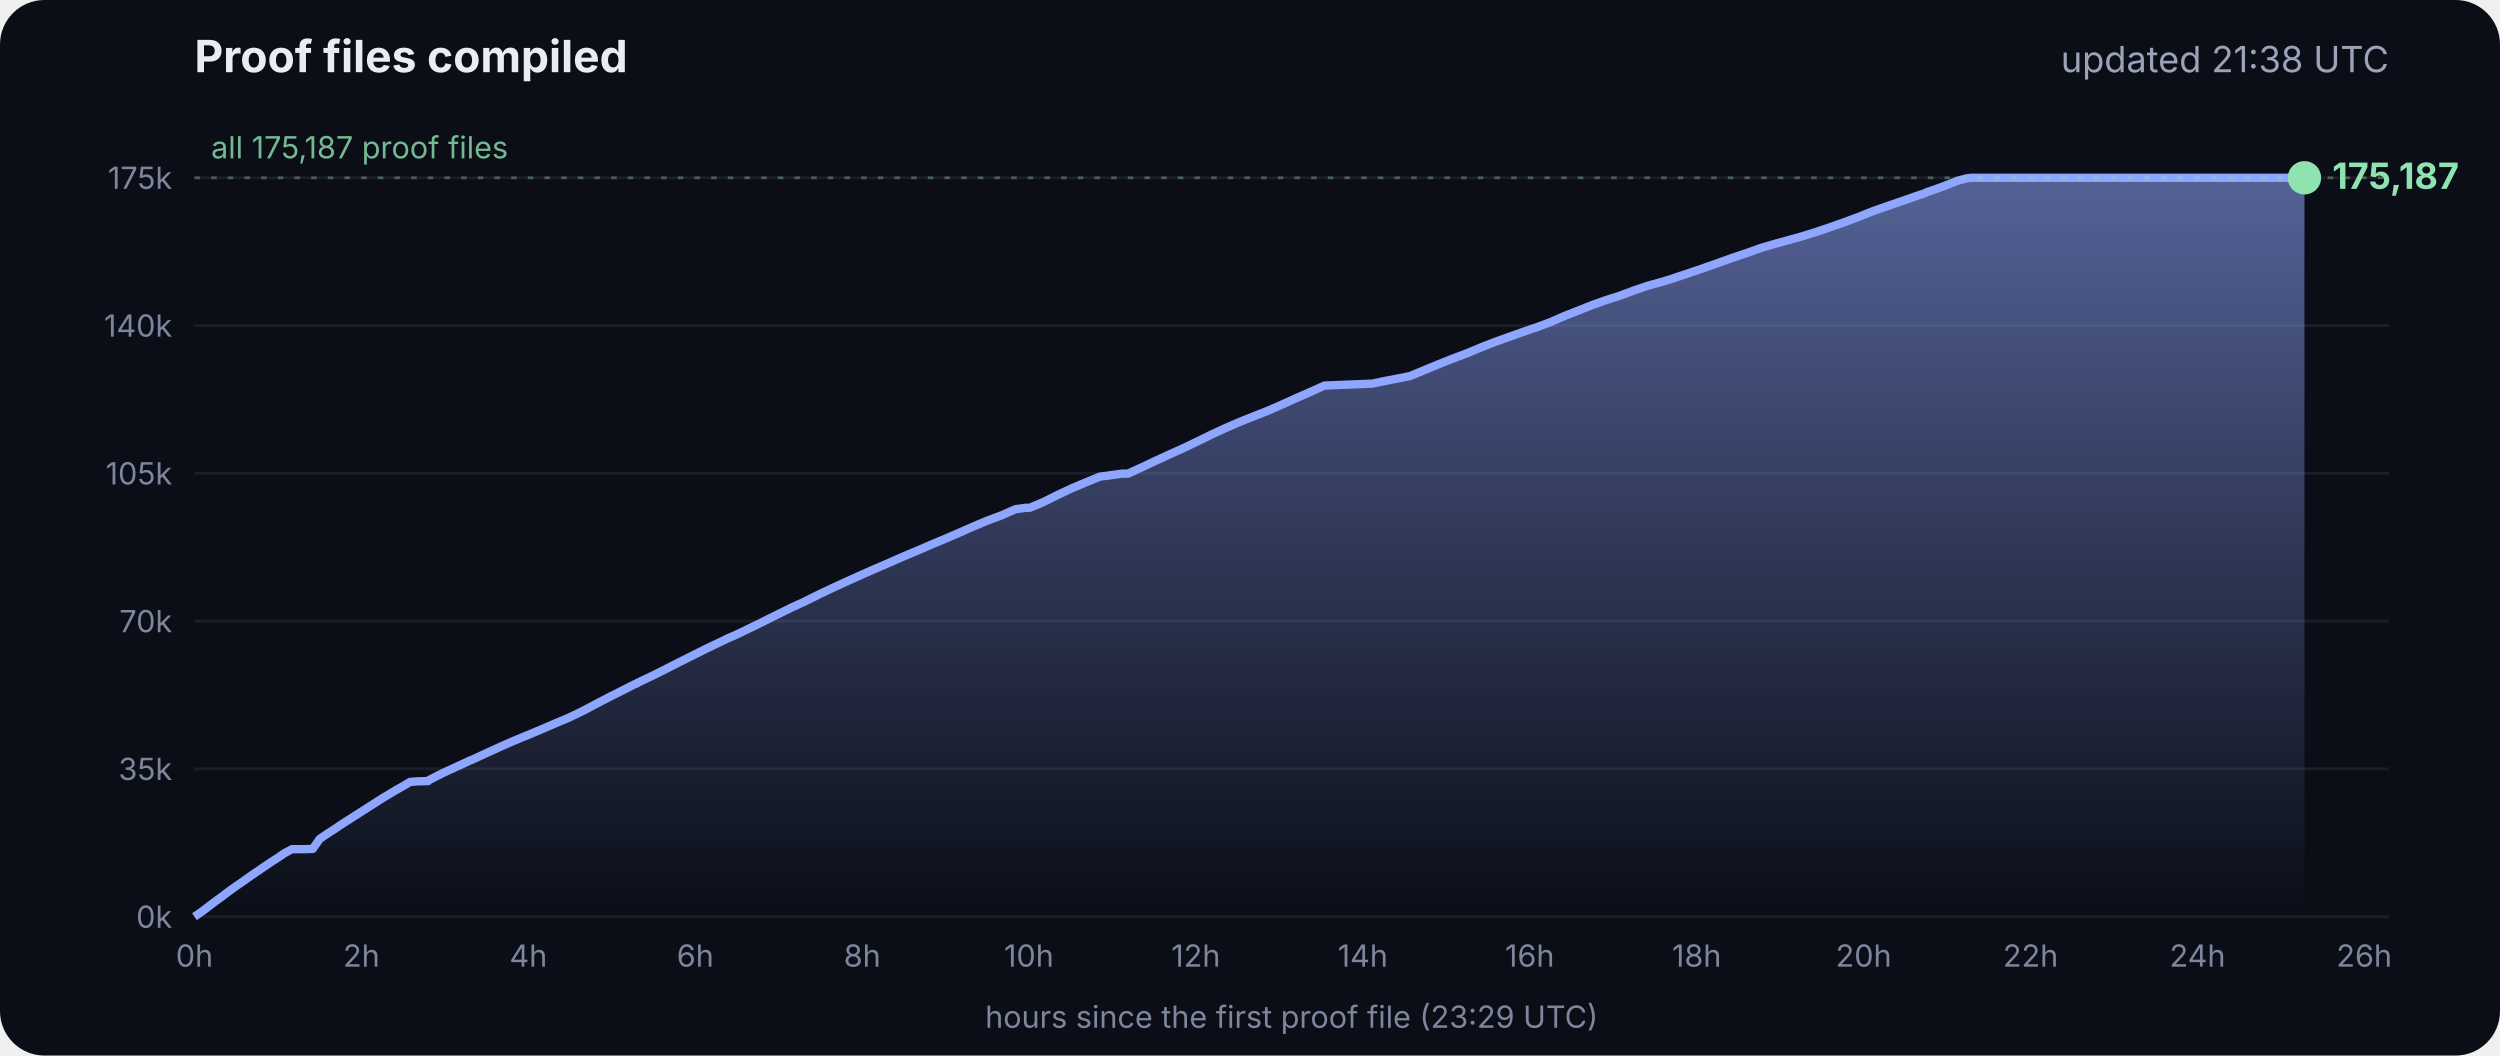
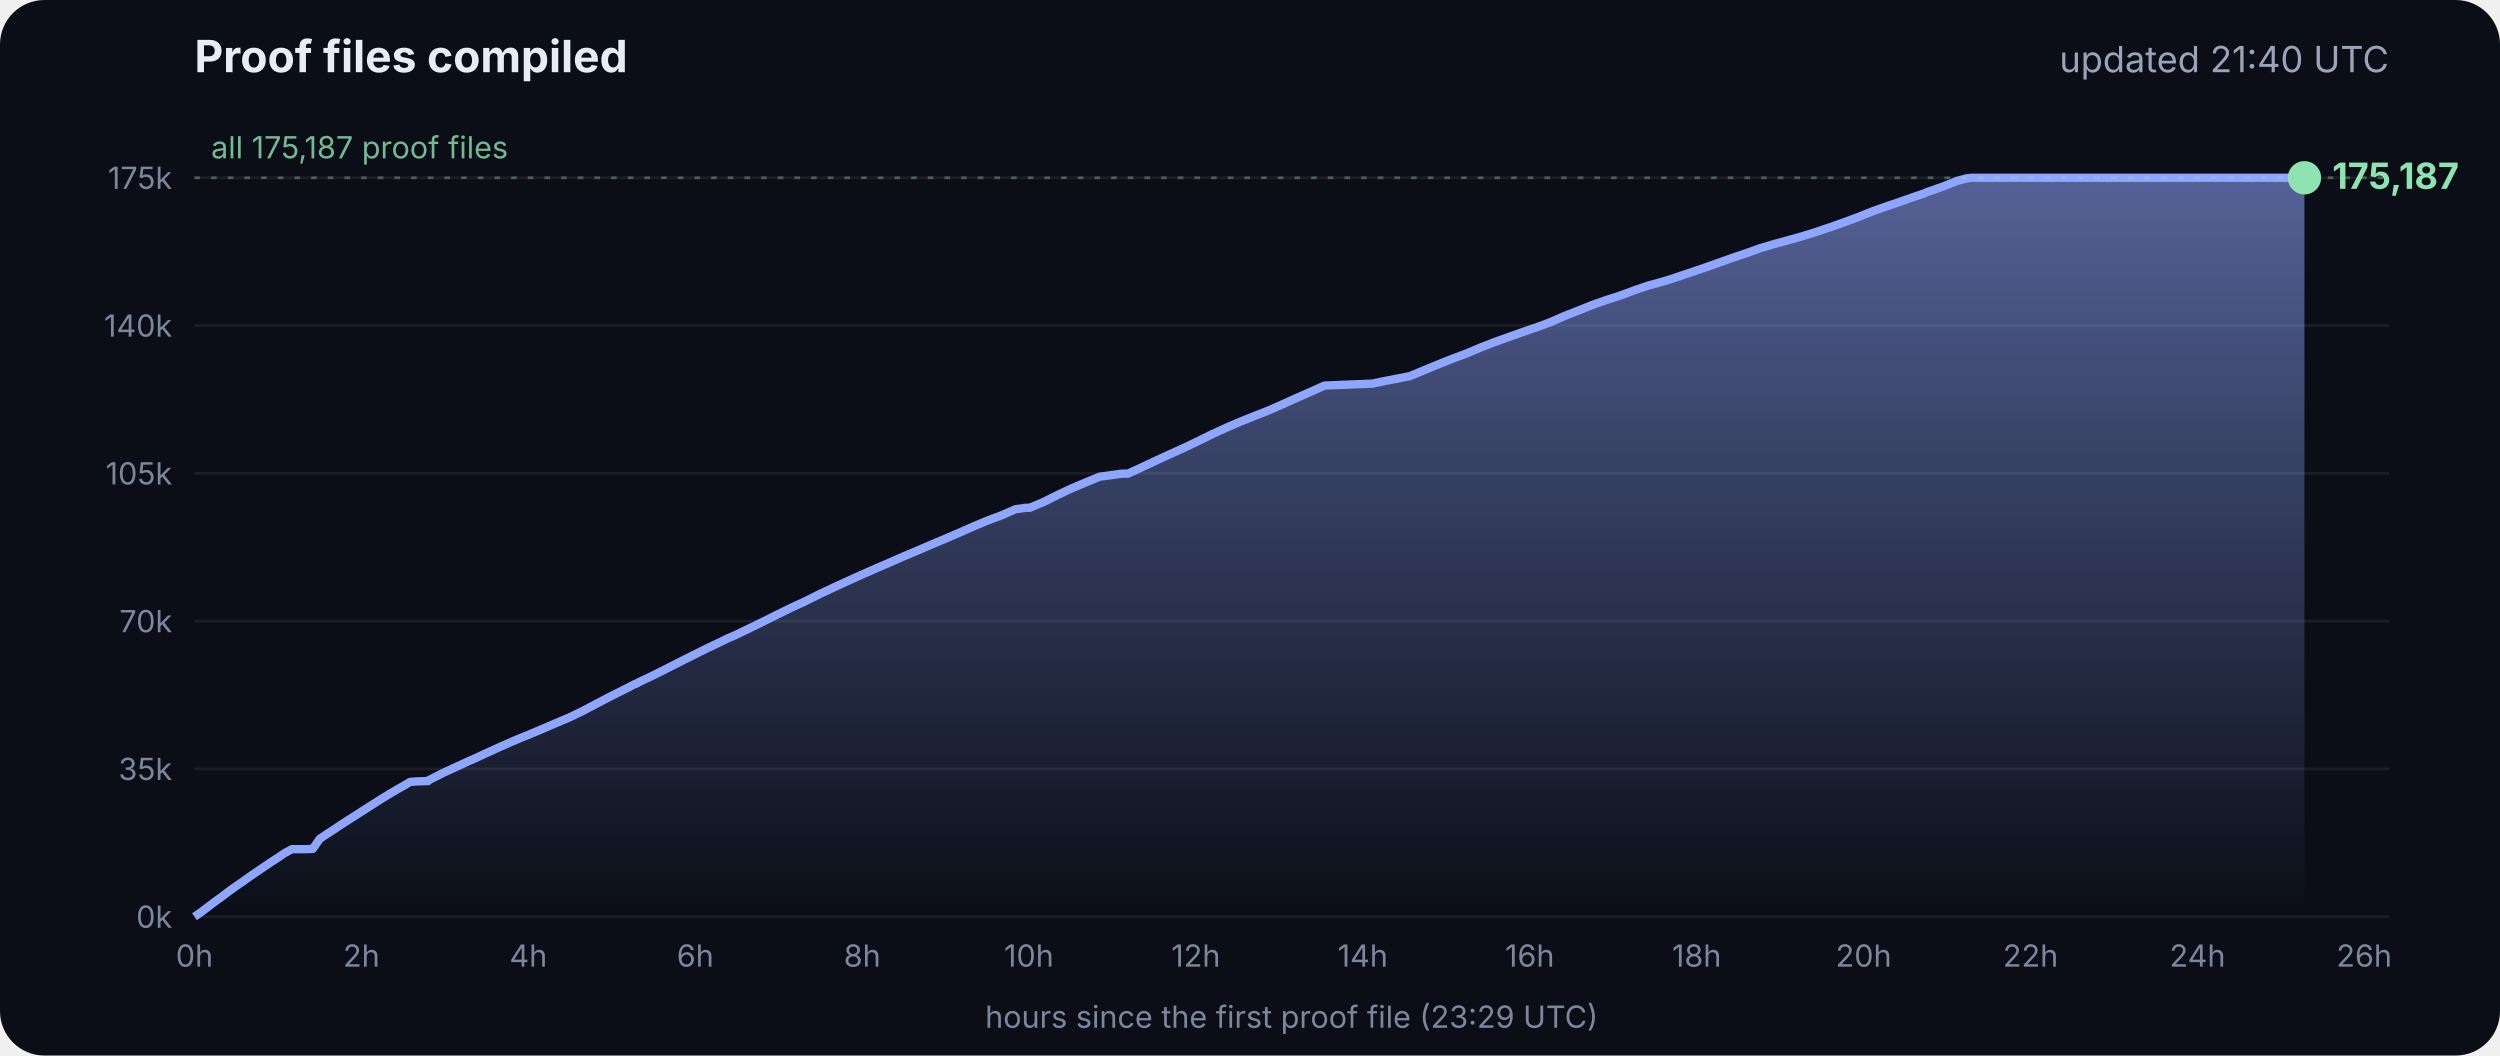
<svg xmlns="http://www.w3.org/2000/svg" viewBox="0 0 900 380" font-family="Inter, -apple-system, Segoe UI, sans-serif">
  <defs>
    <linearGradient id="g" x1="0" y1="0" x2="0" y2="1">
      <stop offset="0" stop-color="#8fa6ff" stop-opacity=".55" />
      <stop offset="1" stop-color="#8fa6ff" stop-opacity="0" />
    </linearGradient>
  </defs>
  <rect width="900" height="380" rx="16" fill="#0b0e17" />
  <text x="70" y="26" fill="#e8ecf5" font-size="16" font-weight="700">Proof files compiled</text>
-   <text x="860" y="26" fill="#9aa3b8" font-size="13" text-anchor="end">updated 21:38 UTC</text>
+   <text x="860" y="26" fill="#9aa3b8" font-size="13" text-anchor="end">updated 21:40 UTC</text>
  <line x1="70" x2="860" y1="330.0" y2="330.0" stroke="#ffffff" stroke-opacity=".07" />
  <text x="62" y="334.0" fill="#7d869c" font-size="11" text-anchor="end">0k</text>
  <line x1="70" x2="860" y1="276.8" y2="276.8" stroke="#ffffff" stroke-opacity=".07" />
  <text x="62" y="280.8" fill="#7d869c" font-size="11" text-anchor="end">35k</text>
  <line x1="70" x2="860" y1="223.6" y2="223.6" stroke="#ffffff" stroke-opacity=".07" />
  <text x="62" y="227.6" fill="#7d869c" font-size="11" text-anchor="end">70k</text>
  <line x1="70" x2="860" y1="170.4" y2="170.4" stroke="#ffffff" stroke-opacity=".07" />
  <text x="62" y="174.4" fill="#7d869c" font-size="11" text-anchor="end">105k</text>
  <line x1="70" x2="860" y1="117.2" y2="117.2" stroke="#ffffff" stroke-opacity=".07" />
  <text x="62" y="121.2" fill="#7d869c" font-size="11" text-anchor="end">140k</text>
  <line x1="70" x2="860" y1="64.0" y2="64.0" stroke="#ffffff" stroke-opacity=".07" />
  <text x="62" y="68.0" fill="#7d869c" font-size="11" text-anchor="end">175k</text>
  <text x="70.0" y="348" fill="#7d869c" font-size="11" text-anchor="middle">0h</text>
  <text x="130.1" y="348" fill="#7d869c" font-size="11" text-anchor="middle">2h</text>
  <text x="190.2" y="348" fill="#7d869c" font-size="11" text-anchor="middle">4h</text>
  <text x="250.3" y="348" fill="#7d869c" font-size="11" text-anchor="middle">6h</text>
  <text x="310.4" y="348" fill="#7d869c" font-size="11" text-anchor="middle">8h</text>
  <text x="370.4" y="348" fill="#7d869c" font-size="11" text-anchor="middle">10h</text>
  <text x="430.5" y="348" fill="#7d869c" font-size="11" text-anchor="middle">12h</text>
  <text x="490.6" y="348" fill="#7d869c" font-size="11" text-anchor="middle">14h</text>
  <text x="550.7" y="348" fill="#7d869c" font-size="11" text-anchor="middle">16h</text>
  <text x="610.8" y="348" fill="#7d869c" font-size="11" text-anchor="middle">18h</text>
  <text x="670.9" y="348" fill="#7d869c" font-size="11" text-anchor="middle">20h</text>
  <text x="731.0" y="348" fill="#7d869c" font-size="11" text-anchor="middle">22h</text>
  <text x="791.1" y="348" fill="#7d869c" font-size="11" text-anchor="middle">24h</text>
  <text x="851.1" y="348" fill="#7d869c" font-size="11" text-anchor="middle">26h</text>
  <polygon points="70.0,330.0 70.0,330.0 72.5,328.3 75.0,326.4 77.5,324.5 80.0,322.7 82.5,320.8 85.0,319.0 87.5,317.3 90.0,315.5 92.5,313.8 95.0,312.1 97.5,310.4 100.0,308.8 102.5,307.1 105.1,305.7 107.6,305.7 110.1,305.7 112.6,305.6 115.1,302.0 117.6,300.3 120.1,298.7 122.6,297.0 125.1,295.4 127.6,293.8 130.1,292.2 132.6,290.6 135.1,289.0 137.6,287.4 140.1,285.9 142.6,284.4 145.1,283.0 147.6,281.5 150.1,281.3 153.5,281.2 153.7,281.2 154.1,281.2 154.3,280.9 159.4,278.3 164.4,276.0 169.4,273.7 169.5,273.7 174.5,271.4 179.5,269.1 184.5,266.9 188.3,265.3 189.6,264.8 194.6,262.7 199.7,260.5 204.7,258.4 209.7,256.0 214.8,253.3 219.8,250.7 224.8,248.2 228.5,246.3 228.9,246.2 229.5,245.9 229.5,245.8 234.6,243.4 239.6,240.9 244.7,238.3 249.7,235.8 254.7,233.3 259.8,230.9 261.8,229.9 264.8,228.6 269.8,226.2 274.9,223.7 279.9,221.2 285.0,218.7 290.0,216.4 295.0,213.9 300.1,211.5 305.1,209.2 310.2,206.9 315.2,204.7 320.3,202.5 325.3,200.3 330.3,198.2 335.4,196.0 340.4,193.9 345.5,191.7 350.5,189.5 355.5,187.4 360.6,185.5 365.6,183.3 369.3,182.8 370.7,182.8 375.7,180.7 380.7,178.2 385.8,175.8 390.8,173.7 395.9,171.6 404.0,170.5 406.1,170.5 411.1,168.2 416.2,165.8 421.2,163.5 426.3,161.2 431.3,158.8 436.4,156.3 441.4,154.0 446.5,151.8 451.5,149.8 456.6,147.8 461.6,145.6 466.7,143.3 471.7,141.1 476.8,138.8 494.1,138.1 497.3,137.4 507.6,135.4 512.6,133.3 517.7,131.2 522.7,129.2 527.8,127.3 532.8,125.2 537.9,123.2 542.9,121.4 548.0,119.6 551.4,118.4 553.0,117.9 553.5,117.7 558.1,116.0 563.1,113.8 568.2,111.8 573.2,109.8 578.3,108.0 583.3,106.4 588.4,104.5 593.4,102.8 598.5,101.4 602.4,100.2 603.5,99.8 608.6,98.1 613.6,96.4 618.7,94.6 623.7,92.8 628.8,91.1 633.8,89.3 635.5,88.8 638.9,87.8 644.0,86.4 649.0,85.0 654.1,83.4 659.1,81.7 664.2,79.9 669.3,78.0 674.3,76.0 679.4,74.2 684.4,72.5 689.5,70.7 692.8,69.6 693.6,69.2 694.5,68.9 699.6,67.1 704.6,65.1 708.0,64.2 708.8,64.1 709.7,64.0 713.4,64.0 715.2,64.0 718.5,64.0 723.5,64.0 728.6,64.0 733.7,64.0 738.7,64.0 743.7,64.0 748.8,64.0 753.9,64.0 758.9,64.0 764.0,64.0 769.0,64.0 774.1,64.0 779.1,64.0 784.2,64.0 789.2,64.0 794.3,64.0 797.0,64.0 798.2,64.0 799.3,64.0 804.4,64.0 809.4,64.0 814.5,64.0 818.9,64.0 819.1,64.0 819.5,64.0 822.0,64.0 824.6,64.0 826.0,64.0 826.0,64.0 826.4,64.0 828.9,64.0 829.2,64.0 829.6,64.0 829.6,330.0" fill="url(#g)" />
  <polyline points="70.0,330.0 72.5,328.3 75.0,326.4 77.5,324.5 80.0,322.7 82.5,320.8 85.0,319.0 87.5,317.3 90.0,315.5 92.5,313.8 95.0,312.1 97.5,310.4 100.0,308.8 102.5,307.1 105.1,305.7 107.6,305.7 110.1,305.7 112.6,305.6 115.1,302.0 117.6,300.3 120.1,298.7 122.6,297.0 125.1,295.4 127.6,293.8 130.1,292.2 132.6,290.6 135.1,289.0 137.6,287.4 140.1,285.9 142.6,284.4 145.1,283.0 147.6,281.5 150.1,281.3 153.5,281.2 153.7,281.2 154.1,281.2 154.3,280.9 159.4,278.3 164.4,276.0 169.4,273.7 169.5,273.7 174.5,271.4 179.5,269.1 184.5,266.9 188.3,265.3 189.6,264.8 194.6,262.7 199.7,260.5 204.7,258.4 209.7,256.0 214.8,253.3 219.8,250.7 224.8,248.2 228.5,246.3 228.9,246.2 229.5,245.9 229.5,245.8 234.6,243.4 239.6,240.9 244.7,238.3 249.7,235.8 254.7,233.3 259.8,230.9 261.8,229.9 264.8,228.6 269.8,226.2 274.9,223.7 279.9,221.2 285.0,218.7 290.0,216.4 295.0,213.9 300.1,211.5 305.1,209.2 310.2,206.9 315.2,204.7 320.3,202.5 325.3,200.3 330.3,198.2 335.4,196.0 340.4,193.9 345.5,191.7 350.5,189.5 355.5,187.4 360.6,185.5 365.6,183.3 369.3,182.8 370.7,182.8 375.7,180.7 380.7,178.2 385.8,175.8 390.8,173.7 395.9,171.6 404.0,170.5 406.1,170.5 411.1,168.2 416.2,165.8 421.2,163.5 426.3,161.2 431.3,158.8 436.4,156.3 441.4,154.0 446.5,151.8 451.5,149.8 456.6,147.8 461.6,145.6 466.7,143.3 471.7,141.1 476.8,138.8 494.1,138.1 497.3,137.4 507.6,135.4 512.6,133.3 517.7,131.2 522.7,129.2 527.8,127.3 532.8,125.2 537.9,123.2 542.9,121.4 548.0,119.6 551.4,118.4 553.0,117.9 553.5,117.7 558.1,116.0 563.1,113.8 568.2,111.8 573.2,109.8 578.3,108.0 583.3,106.4 588.4,104.5 593.4,102.8 598.5,101.4 602.4,100.2 603.5,99.8 608.6,98.1 613.6,96.4 618.7,94.6 623.7,92.8 628.8,91.1 633.8,89.3 635.5,88.8 638.9,87.8 644.0,86.4 649.0,85.0 654.1,83.4 659.1,81.7 664.2,79.9 669.3,78.0 674.3,76.0 679.4,74.2 684.4,72.5 689.5,70.7 692.8,69.6 693.6,69.2 694.5,68.9 699.6,67.1 704.6,65.1 708.0,64.2 708.8,64.1 709.7,64.0 713.4,64.0 715.2,64.0 718.5,64.0 723.5,64.0 728.6,64.0 733.7,64.0 738.7,64.0 743.7,64.0 748.8,64.0 753.9,64.0 758.9,64.0 764.0,64.0 769.0,64.0 774.1,64.0 779.1,64.0 784.2,64.0 789.2,64.0 794.3,64.0 797.0,64.0 798.2,64.0 799.3,64.0 804.4,64.0 809.4,64.0 814.5,64.0 818.9,64.0 819.1,64.0 819.5,64.0 822.0,64.0 824.6,64.0 826.0,64.0 826.0,64.0 826.4,64.0 828.9,64.0 829.2,64.0 829.6,64.0" fill="none" stroke="#8fa6ff" stroke-width="3" stroke-linejoin="round" />
  <circle cx="829.6" cy="64.0" r="6" fill="#8fe3b0" />
  <text x="839.6" y="68.0" fill="#8fe3b0" font-size="13" font-weight="700">175,187</text>
  <line x1="70" x2="860" y1="64.0" y2="64.0" stroke="#8fe3b0" stroke-opacity=".35" stroke-dasharray="2 4" />
  <text x="76" y="57.0" fill="#8fe3b0" fill-opacity=".8" font-size="11">all 175,187 proof files</text>
  <text x="465" y="370" fill="#7d869c" font-size="11" text-anchor="middle">hours since the first proof file (23:29 UTC)</text>
</svg>
